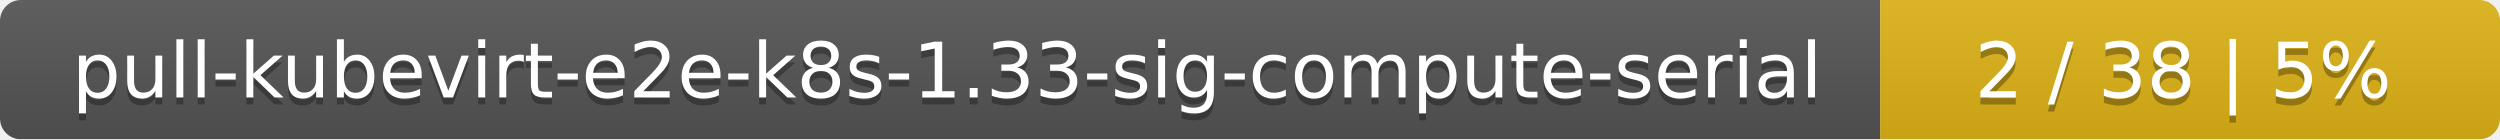
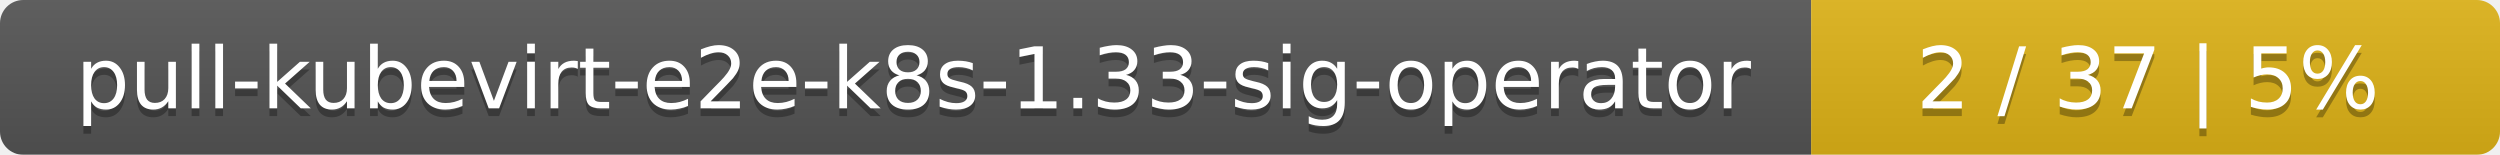
- <svg xmlns="http://www.w3.org/2000/svg" width="359" height="20">
+ <svg xmlns="http://www.w3.org/2000/svg" width="323" height="20">
  <linearGradient id="smooth" x2="0" y2="100%">
    <stop offset="0" stop-color="#bbb" stop-opacity=".1" />
    <stop offset="1" stop-opacity=".1" />
  </linearGradient>
  <mask id="round">
-     <rect width="359" height="20" rx="3" fill="#fff" />
+     <rect width="323" height="20" rx="3" fill="#fff" />
  </mask>
  <g mask="url(#round)">
-     <rect width="270" height="20" fill="#555" />
-     <rect x="270" width="89" height="20" fill="#dfb317" />
-     <rect width="359" height="20" fill="url(#smooth)" />
+     <rect width="234" height="20" fill="#555" />
+     <rect x="234" width="89" height="20" fill="#dfb317" />
+     <rect width="323" height="20" fill="url(#smooth)" />
  </g>
  <g fill="#fff" text-anchor="middle" font-family="DejaVu Sans,Verdana,Geneva,sans-serif" font-size="11">
-     <text x="136" y="15" fill="#010101" fill-opacity=".3">pull-kubevirt-e2e-k8s-1.33-sig-compute-serial</text>
-     <text x="136" y="14">pull-kubevirt-e2e-k8s-1.33-sig-compute-serial</text>
-     <text x="313.5" y="15" fill="#010101" fill-opacity=".3">2 / 38    |    5%</text>
-     <text x="313.5" y="14">2 / 38    |    5%</text>
+     <text x="118" y="15" fill="#010101" fill-opacity=".3">pull-kubevirt-e2e-k8s-1.33-sig-operator</text>
+     <text x="118" y="14">pull-kubevirt-e2e-k8s-1.33-sig-operator</text>
+     <text x="277.5" y="15" fill="#010101" fill-opacity=".3">2 / 37    |    5%</text>
+     <text x="277.5" y="14">2 / 37    |    5%</text>
  </g>
</svg>
